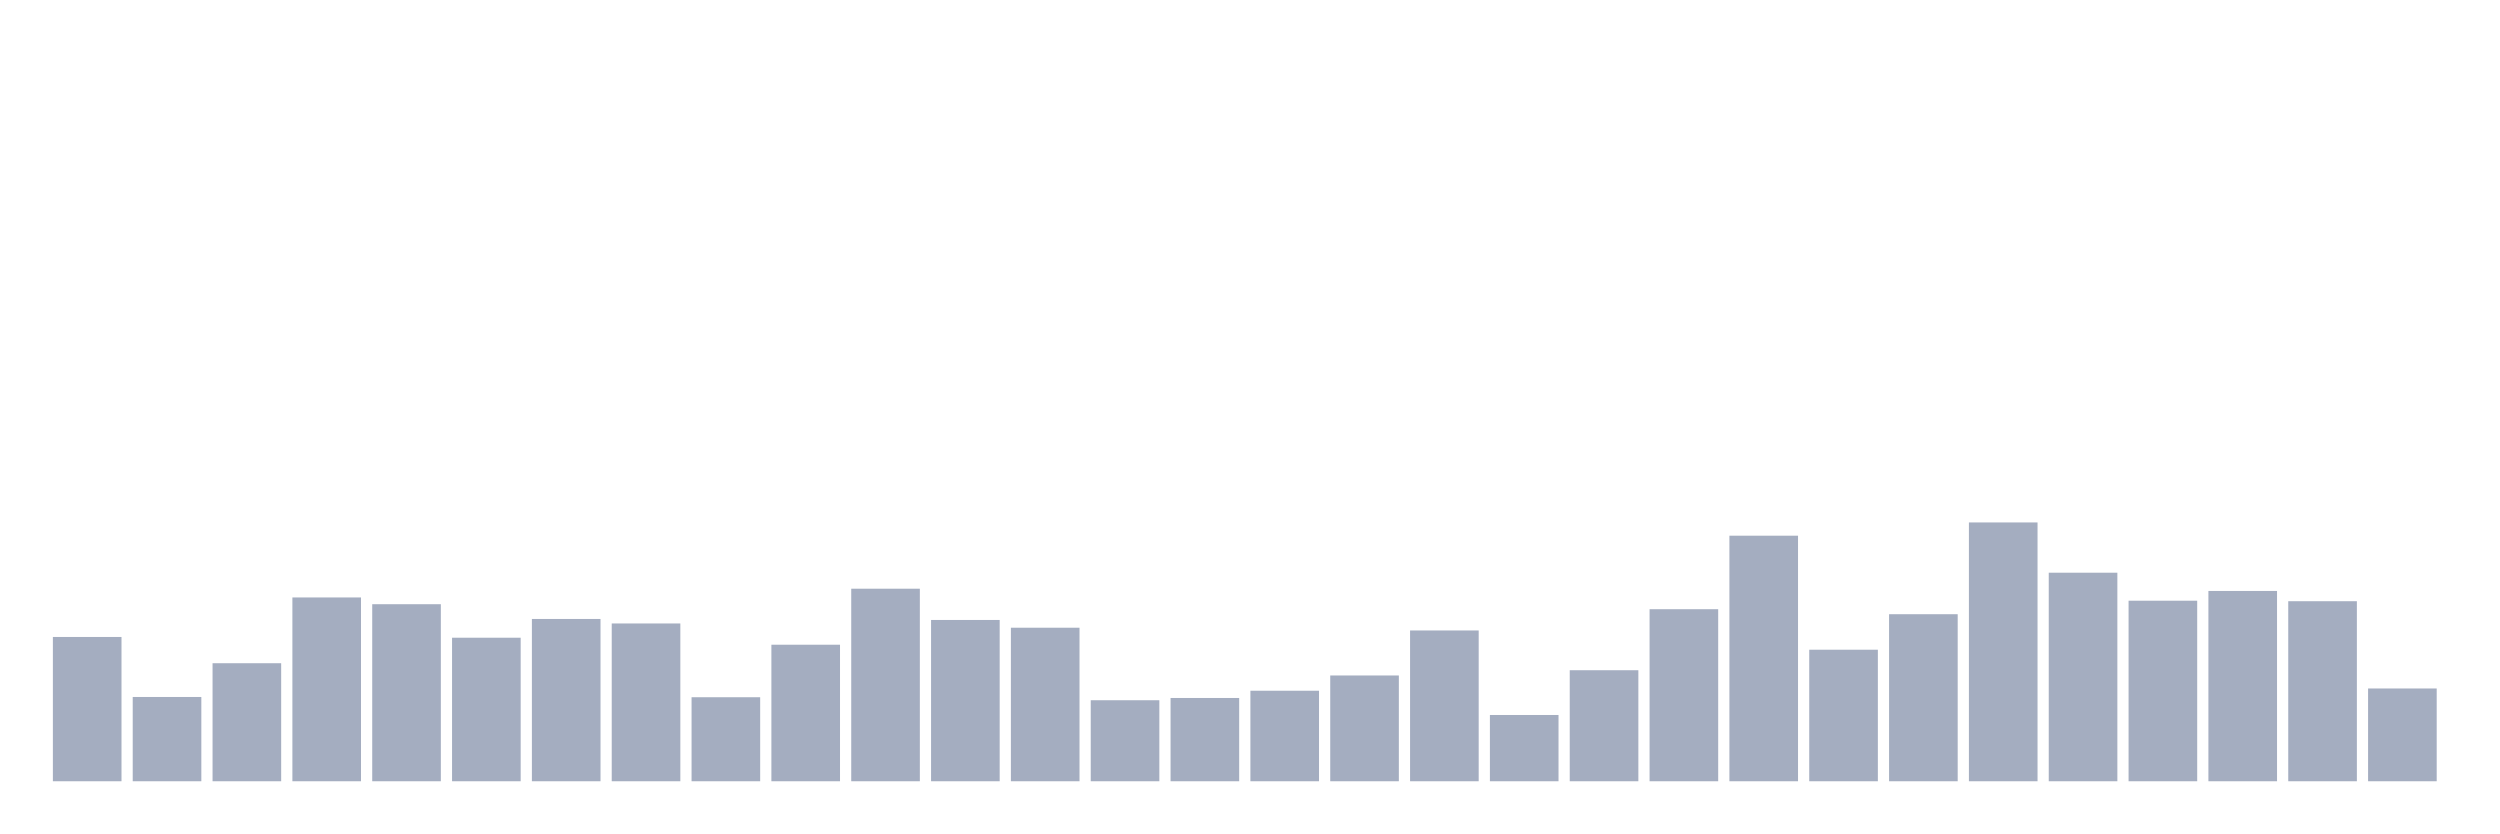
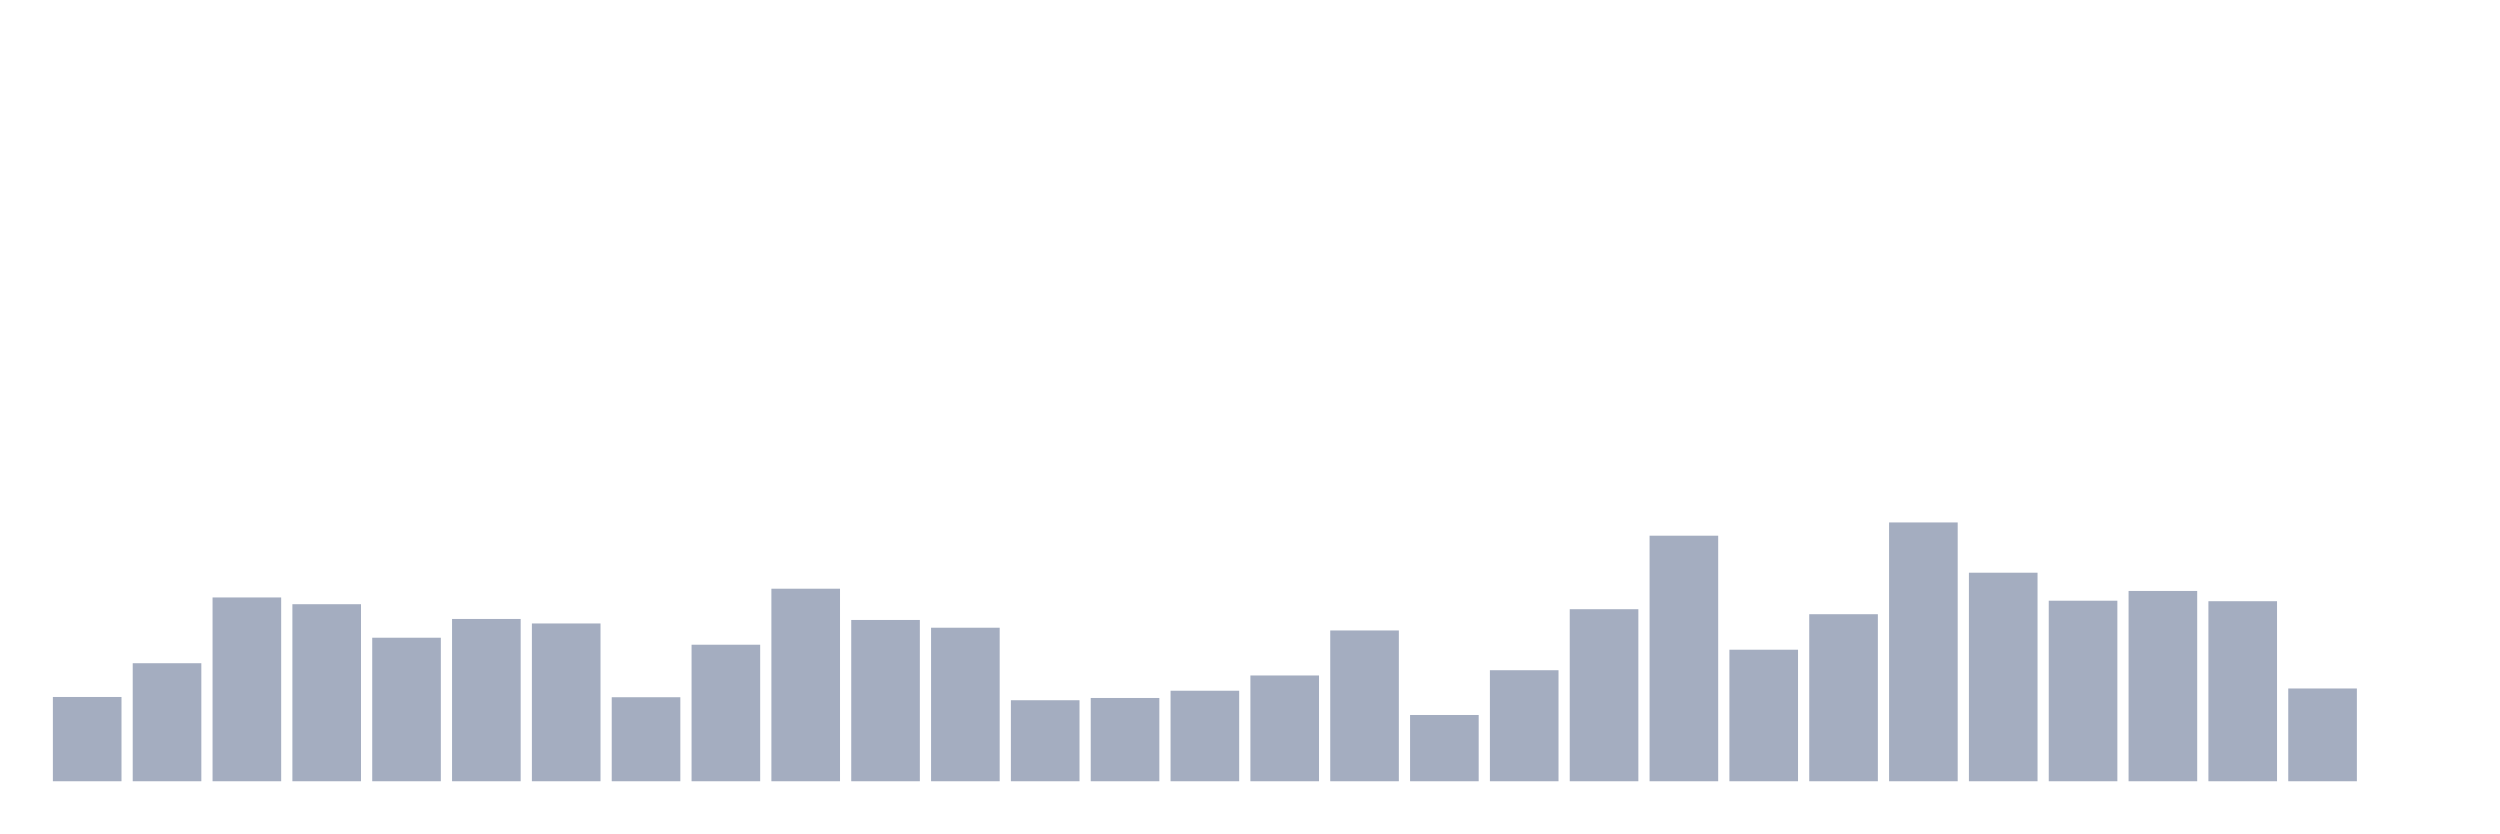
<svg xmlns="http://www.w3.org/2000/svg" viewBox="0 0 480 160">
  <g transform="translate(10,10)">
-     <rect class="bar" x="0.153" width="13.175" y="112.298" height="27.702" fill="rgb(164,173,192)" />
-     <rect class="bar" x="15.482" width="13.175" y="123.82" height="16.18" fill="rgb(164,173,192)" />
-     <rect class="bar" x="30.81" width="13.175" y="117.339" height="22.661" fill="rgb(164,173,192)" />
-     <rect class="bar" x="46.138" width="13.175" y="104.712" height="35.288" fill="rgb(164,173,192)" />
-     <rect class="bar" x="61.466" width="13.175" y="106.008" height="33.992" fill="rgb(164,173,192)" />
-     <rect class="bar" x="76.794" width="13.175" y="112.442" height="27.558" fill="rgb(164,173,192)" />
-     <rect class="bar" x="92.123" width="13.175" y="108.841" height="31.159" fill="rgb(164,173,192)" />
-     <rect class="bar" x="107.451" width="13.175" y="109.705" height="30.295" fill="rgb(164,173,192)" />
-     <rect class="bar" x="122.779" width="13.175" y="123.868" height="16.132" fill="rgb(164,173,192)" />
-     <rect class="bar" x="138.107" width="13.175" y="113.786" height="26.214" fill="rgb(164,173,192)" />
-     <rect class="bar" x="153.436" width="13.175" y="103.032" height="36.968" fill="rgb(164,173,192)" />
-     <rect class="bar" x="168.764" width="13.175" y="109.033" height="30.967" fill="rgb(164,173,192)" />
-     <rect class="bar" x="184.092" width="13.175" y="110.521" height="29.479" fill="rgb(164,173,192)" />
-     <rect class="bar" x="199.42" width="13.175" y="124.444" height="15.556" fill="rgb(164,173,192)" />
-     <rect class="bar" x="214.748" width="13.175" y="124.012" height="15.988" fill="rgb(164,173,192)" />
-     <rect class="bar" x="230.077" width="13.175" y="122.62" height="17.38" fill="rgb(164,173,192)" />
-     <rect class="bar" x="245.405" width="13.175" y="119.691" height="20.309" fill="rgb(164,173,192)" />
-     <rect class="bar" x="260.733" width="13.175" y="111.049" height="28.951" fill="rgb(164,173,192)" />
-     <rect class="bar" x="276.061" width="13.175" y="127.277" height="12.723" fill="rgb(164,173,192)" />
-     <rect class="bar" x="291.39" width="13.175" y="118.683" height="21.317" fill="rgb(164,173,192)" />
-     <rect class="bar" x="306.718" width="13.175" y="106.968" height="33.032" fill="rgb(164,173,192)" />
-     <rect class="bar" x="322.046" width="13.175" y="92.853" height="47.147" fill="rgb(164,173,192)" />
-     <rect class="bar" x="337.374" width="13.175" y="114.746" height="25.254" fill="rgb(164,173,192)" />
-     <rect class="bar" x="352.702" width="13.175" y="107.929" height="32.071" fill="rgb(164,173,192)" />
-     <rect class="bar" x="368.031" width="13.175" y="90.309" height="49.691" fill="rgb(164,173,192)" />
-     <rect class="bar" x="383.359" width="13.175" y="99.959" height="40.041" fill="rgb(164,173,192)" />
-     <rect class="bar" x="398.687" width="13.175" y="105.336" height="34.664" fill="rgb(164,173,192)" />
-     <rect class="bar" x="414.015" width="13.175" y="103.464" height="36.536" fill="rgb(164,173,192)" />
-     <rect class="bar" x="429.344" width="13.175" y="105.432" height="34.568" fill="rgb(164,173,192)" />
-     <rect class="bar" x="444.672" width="13.175" y="122.188" height="17.812" fill="rgb(164,173,192)" />
+     <rect class="bar" x="0.153" width="13.175" y="123.82" height="16.18" fill="rgb(164,173,192)" />
+     <rect class="bar" x="15.482" width="13.175" y="117.339" height="22.661" fill="rgb(164,173,192)" />
+     <rect class="bar" x="30.81" width="13.175" y="104.712" height="35.288" fill="rgb(164,173,192)" />
+     <rect class="bar" x="46.138" width="13.175" y="106.008" height="33.992" fill="rgb(164,173,192)" />
+     <rect class="bar" x="61.466" width="13.175" y="112.442" height="27.558" fill="rgb(164,173,192)" />
+     <rect class="bar" x="76.794" width="13.175" y="108.841" height="31.159" fill="rgb(164,173,192)" />
+     <rect class="bar" x="92.123" width="13.175" y="109.705" height="30.295" fill="rgb(164,173,192)" />
+     <rect class="bar" x="107.451" width="13.175" y="123.868" height="16.132" fill="rgb(164,173,192)" />
+     <rect class="bar" x="122.779" width="13.175" y="113.786" height="26.214" fill="rgb(164,173,192)" />
+     <rect class="bar" x="138.107" width="13.175" y="103.032" height="36.968" fill="rgb(164,173,192)" />
+     <rect class="bar" x="153.436" width="13.175" y="109.033" height="30.967" fill="rgb(164,173,192)" />
+     <rect class="bar" x="168.764" width="13.175" y="110.521" height="29.479" fill="rgb(164,173,192)" />
+     <rect class="bar" x="184.092" width="13.175" y="124.444" height="15.556" fill="rgb(164,173,192)" />
+     <rect class="bar" x="199.42" width="13.175" y="124.012" height="15.988" fill="rgb(164,173,192)" />
+     <rect class="bar" x="214.748" width="13.175" y="122.62" height="17.38" fill="rgb(164,173,192)" />
+     <rect class="bar" x="230.077" width="13.175" y="119.691" height="20.309" fill="rgb(164,173,192)" />
+     <rect class="bar" x="245.405" width="13.175" y="111.049" height="28.951" fill="rgb(164,173,192)" />
+     <rect class="bar" x="260.733" width="13.175" y="127.277" height="12.723" fill="rgb(164,173,192)" />
+     <rect class="bar" x="276.061" width="13.175" y="118.683" height="21.317" fill="rgb(164,173,192)" />
+     <rect class="bar" x="291.39" width="13.175" y="106.968" height="33.032" fill="rgb(164,173,192)" />
+     <rect class="bar" x="306.718" width="13.175" y="92.853" height="47.147" fill="rgb(164,173,192)" />
+     <rect class="bar" x="322.046" width="13.175" y="114.746" height="25.254" fill="rgb(164,173,192)" />
+     <rect class="bar" x="337.374" width="13.175" y="107.929" height="32.071" fill="rgb(164,173,192)" />
+     <rect class="bar" x="352.702" width="13.175" y="90.309" height="49.691" fill="rgb(164,173,192)" />
+     <rect class="bar" x="368.031" width="13.175" y="99.959" height="40.041" fill="rgb(164,173,192)" />
+     <rect class="bar" x="383.359" width="13.175" y="105.336" height="34.664" fill="rgb(164,173,192)" />
+     <rect class="bar" x="398.687" width="13.175" y="103.464" height="36.536" fill="rgb(164,173,192)" />
+     <rect class="bar" x="414.015" width="13.175" y="105.432" height="34.568" fill="rgb(164,173,192)" />
+     <rect class="bar" x="429.344" width="13.175" y="122.188" height="17.812" fill="rgb(164,173,192)" />
+     <rect class="bar" x="444.672" width="13.175" y="140" height="0" fill="rgb(164,173,192)" />
  </g>
</svg>
